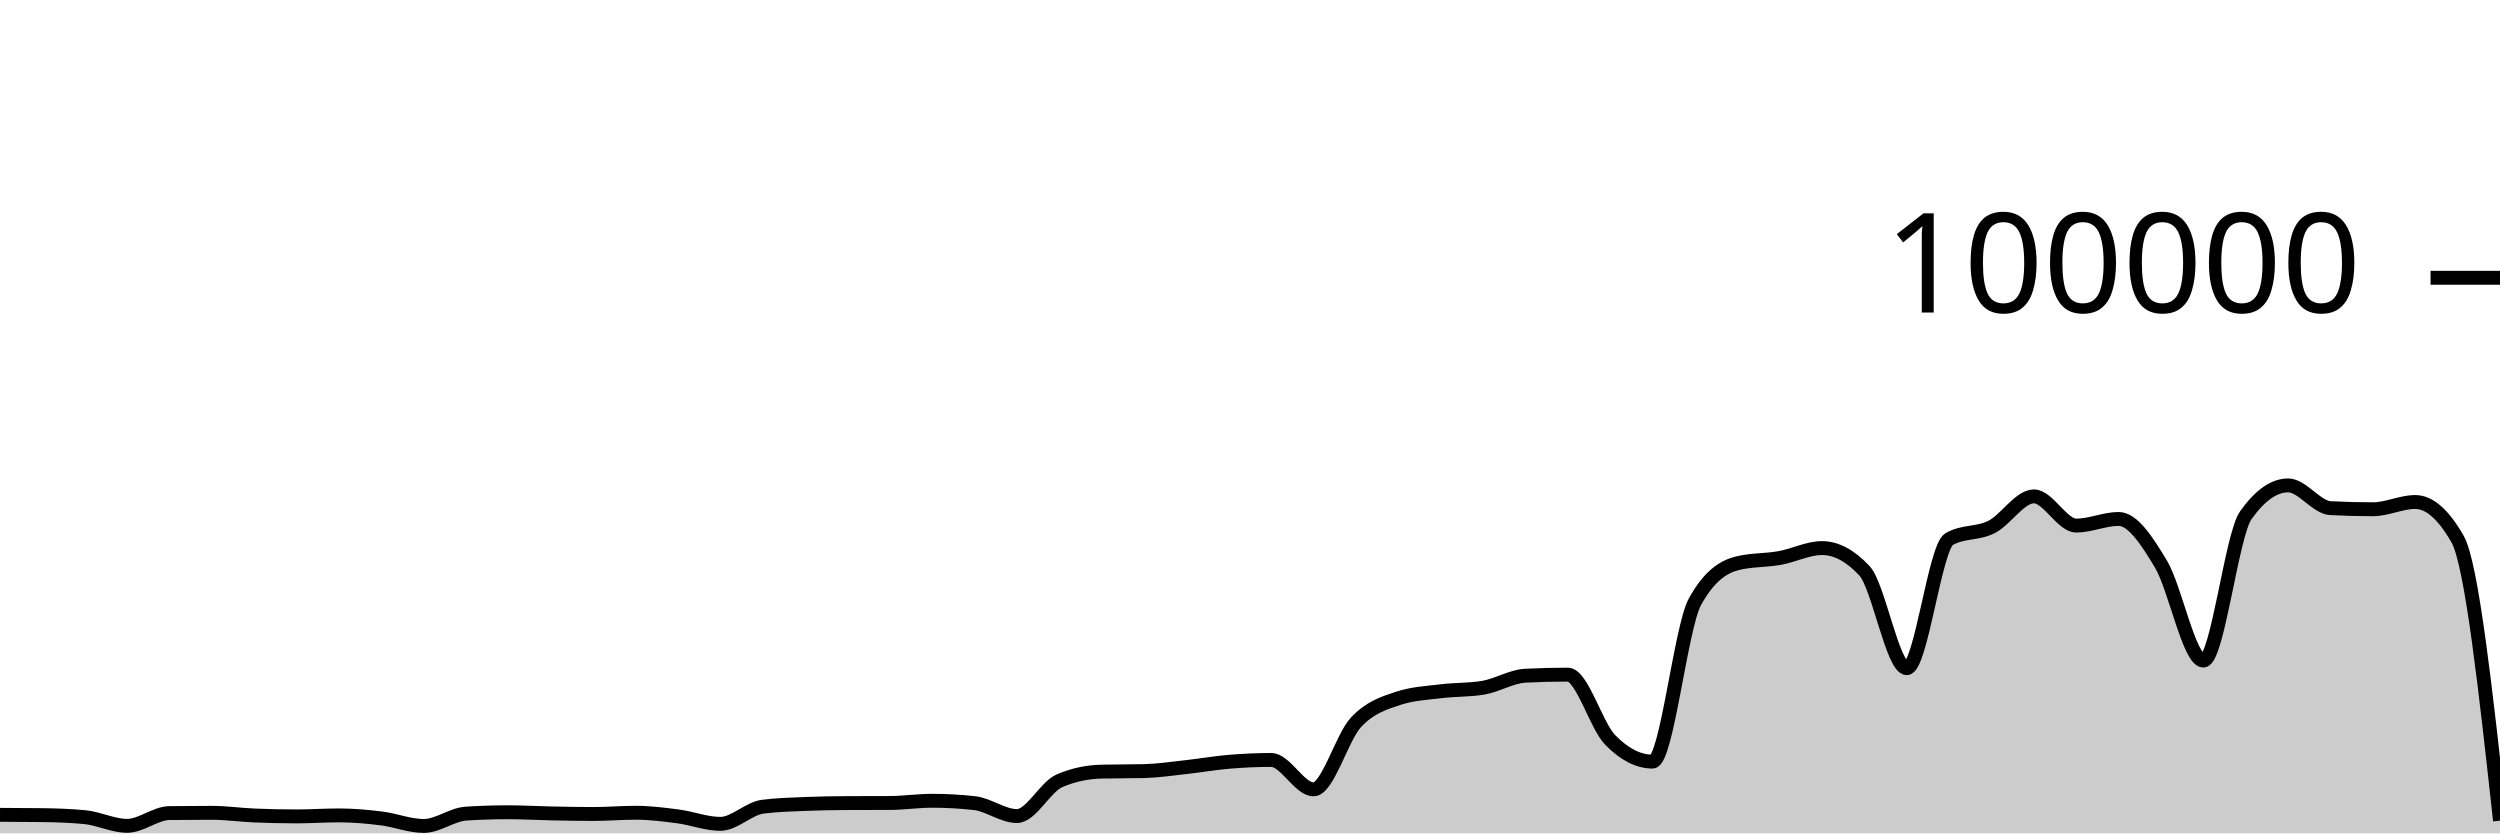
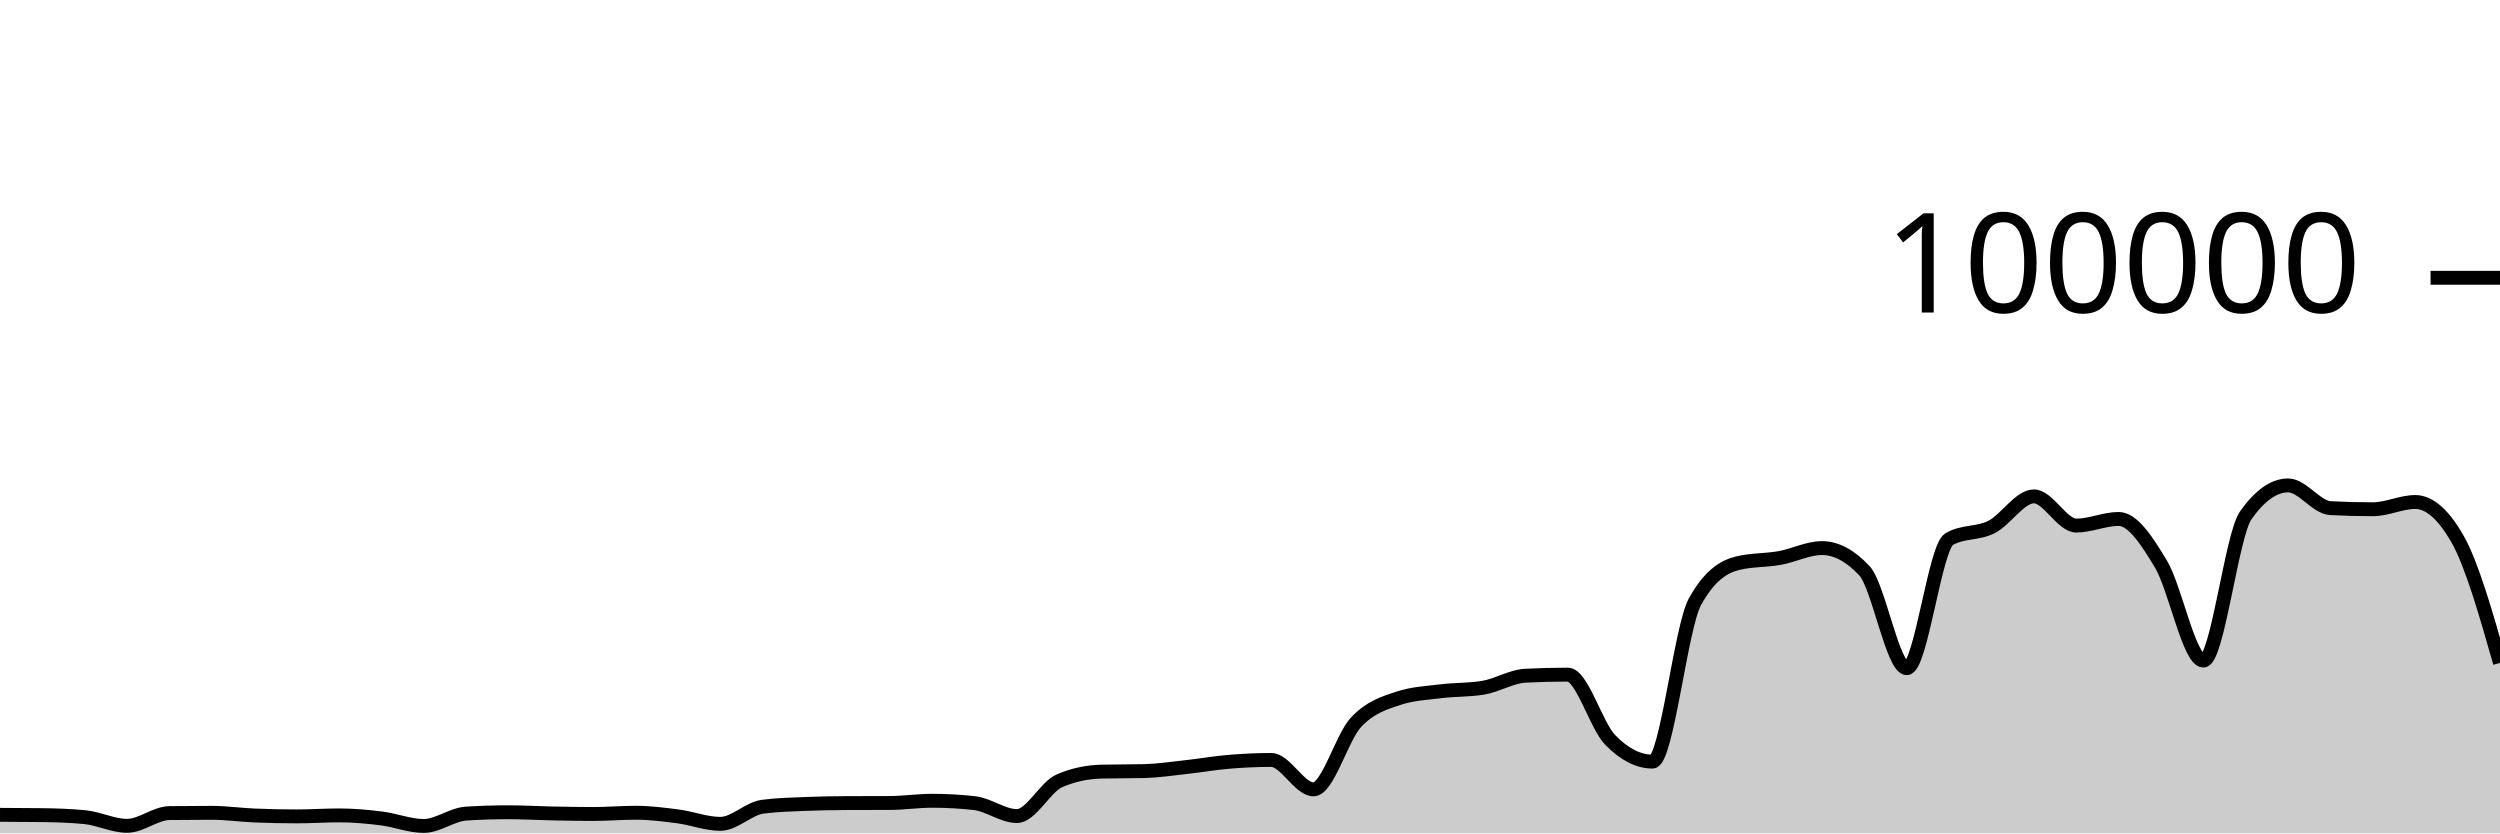
<svg xmlns="http://www.w3.org/2000/svg" viewBox="0 0 180 60">
  <g transform="translate(0,20)">
-     <path class="area" fill="rgba(0, 0, 0, 0.2)" d="M0,38.668C1.017,38.672,2.034,38.675,3.051,38.689C4.068,38.702,5.085,38.737,6.102,38.834C7.119,38.931,8.136,39.46,9.153,39.46C10.169,39.46,11.186,38.555,12.203,38.542C13.22,38.529,14.237,38.523,15.254,38.523C16.271,38.523,17.288,38.672,18.305,38.715C19.322,38.758,20.339,38.78,21.356,38.78C22.373,38.78,23.39,38.708,24.407,38.708C25.424,38.708,26.441,38.799,27.458,38.926C28.475,39.053,29.492,39.469,30.508,39.469C31.525,39.469,32.542,38.644,33.559,38.579C34.576,38.514,35.593,38.482,36.61,38.482C37.627,38.482,38.644,38.544,39.661,38.565C40.678,38.586,41.695,38.607,42.712,38.607C43.729,38.607,44.746,38.518,45.763,38.518C46.78,38.518,47.797,38.647,48.814,38.78C49.831,38.914,50.847,39.317,51.864,39.317C52.881,39.317,53.898,38.215,54.915,38.083C55.932,37.951,56.949,37.926,57.966,37.884C58.983,37.843,60,37.826,61.017,37.822C62.034,37.817,63.051,37.819,64.068,37.814C65.085,37.81,66.102,37.655,67.119,37.655C68.136,37.655,69.153,37.712,70.169,37.826C71.186,37.941,72.203,38.756,73.22,38.756C74.237,38.756,75.254,36.666,76.271,36.222C77.288,35.778,78.305,35.581,79.322,35.556C80.339,35.532,81.356,35.544,82.373,35.519C83.39,35.494,84.407,35.339,85.424,35.227C86.441,35.116,87.458,34.935,88.475,34.85C89.492,34.765,90.508,34.716,91.525,34.716C92.542,34.716,93.559,36.834,94.576,36.834C95.593,36.834,96.61,33.104,97.627,32.011C98.644,30.919,99.661,30.615,100.678,30.278C101.695,29.94,102.712,29.897,103.729,29.771C104.746,29.644,105.763,29.687,106.78,29.518C107.797,29.35,108.814,28.703,109.831,28.651C110.847,28.599,111.864,28.573,112.881,28.573C113.898,28.573,114.915,32.231,115.932,33.273C116.949,34.315,117.966,34.836,118.983,34.836C120,34.836,121.017,25.175,122.034,23.328C123.051,21.48,124.068,20.81,125.085,20.556C126.102,20.303,127.119,20.359,128.136,20.176C129.153,19.994,130.169,19.462,131.186,19.462C132.203,19.462,133.22,20.005,134.237,21.091C135.254,22.177,136.271,28.109,137.288,28.109C138.305,28.109,139.322,19.397,140.339,18.815C141.356,18.233,142.373,18.455,143.39,17.942C144.407,17.43,145.424,15.739,146.441,15.739C147.458,15.739,148.475,17.842,149.492,17.842C150.508,17.842,151.525,17.364,152.542,17.364C153.559,17.364,154.576,18.924,155.593,20.623C156.61,22.323,157.627,27.562,158.644,27.562C159.661,27.562,160.678,18.534,161.695,17.1C162.712,15.666,163.729,14.949,164.746,14.949C165.763,14.949,166.78,16.535,167.797,16.587C168.814,16.64,169.831,16.666,170.847,16.666C171.864,16.666,172.881,16.144,173.898,16.144C174.915,16.144,175.932,17.037,176.949,18.822C177.966,20.608,178.983,29.848,180,39.088L180,40C178.983,40,177.966,40,176.949,40C175.932,40,174.915,40,173.898,40C172.881,40,171.864,40,170.847,40C169.831,40,168.814,40,167.797,40C166.78,40,165.763,40,164.746,40C163.729,40,162.712,40,161.695,40C160.678,40,159.661,40,158.644,40C157.627,40,156.61,40,155.593,40C154.576,40,153.559,40,152.542,40C151.525,40,150.508,40,149.492,40C148.475,40,147.458,40,146.441,40C145.424,40,144.407,40,143.39,40C142.373,40,141.356,40,140.339,40C139.322,40,138.305,40,137.288,40C136.271,40,135.254,40,134.237,40C133.22,40,132.203,40,131.186,40C130.169,40,129.153,40,128.136,40C127.119,40,126.102,40,125.085,40C124.068,40,123.051,40,122.034,40C121.017,40,120,40,118.983,40C117.966,40,116.949,40,115.932,40C114.915,40,113.898,40,112.881,40C111.864,40,110.847,40,109.831,40C108.814,40,107.797,40,106.78,40C105.763,40,104.746,40,103.729,40C102.712,40,101.695,40,100.678,40C99.661,40,98.644,40,97.627,40C96.61,40,95.593,40,94.576,40C93.559,40,92.542,40,91.525,40C90.508,40,89.492,40,88.475,40C87.458,40,86.441,40,85.424,40C84.407,40,83.39,40,82.373,40C81.356,40,80.339,40,79.322,40C78.305,40,77.288,40,76.271,40C75.254,40,74.237,40,73.22,40C72.203,40,71.186,40,70.169,40C69.153,40,68.136,40,67.119,40C66.102,40,65.085,40,64.068,40C63.051,40,62.034,40,61.017,40C60,40,58.983,40,57.966,40C56.949,40,55.932,40,54.915,40C53.898,40,52.881,40,51.864,40C50.847,40,49.831,40,48.814,40C47.797,40,46.78,40,45.763,40C44.746,40,43.729,40,42.712,40C41.695,40,40.678,40,39.661,40C38.644,40,37.627,40,36.61,40C35.593,40,34.576,40,33.559,40C32.542,40,31.525,40,30.508,40C29.492,40,28.475,40,27.458,40C26.441,40,25.424,40,24.407,40C23.39,40,22.373,40,21.356,40C20.339,40,19.322,40,18.305,40C17.288,40,16.271,40,15.254,40C14.237,40,13.22,40,12.203,40C11.186,40,10.169,40,9.153,40C8.136,40,7.119,40,6.102,40C5.085,40,4.068,40,3.051,40C2.034,40,1.017,40,0,40Z" />
-     <path class="line" stroke="black" fill="none" d="M0,38.668C1.017,38.672,2.034,38.675,3.051,38.689C4.068,38.702,5.085,38.737,6.102,38.834C7.119,38.931,8.136,39.46,9.153,39.46C10.169,39.46,11.186,38.555,12.203,38.542C13.22,38.529,14.237,38.523,15.254,38.523C16.271,38.523,17.288,38.672,18.305,38.715C19.322,38.758,20.339,38.78,21.356,38.78C22.373,38.78,23.39,38.708,24.407,38.708C25.424,38.708,26.441,38.799,27.458,38.926C28.475,39.053,29.492,39.469,30.508,39.469C31.525,39.469,32.542,38.644,33.559,38.579C34.576,38.514,35.593,38.482,36.61,38.482C37.627,38.482,38.644,38.544,39.661,38.565C40.678,38.586,41.695,38.607,42.712,38.607C43.729,38.607,44.746,38.518,45.763,38.518C46.78,38.518,47.797,38.647,48.814,38.78C49.831,38.914,50.847,39.317,51.864,39.317C52.881,39.317,53.898,38.215,54.915,38.083C55.932,37.951,56.949,37.926,57.966,37.884C58.983,37.843,60,37.826,61.017,37.822C62.034,37.817,63.051,37.819,64.068,37.814C65.085,37.81,66.102,37.655,67.119,37.655C68.136,37.655,69.153,37.712,70.169,37.826C71.186,37.941,72.203,38.756,73.22,38.756C74.237,38.756,75.254,36.666,76.271,36.222C77.288,35.778,78.305,35.581,79.322,35.556C80.339,35.532,81.356,35.544,82.373,35.519C83.39,35.494,84.407,35.339,85.424,35.227C86.441,35.116,87.458,34.935,88.475,34.85C89.492,34.765,90.508,34.716,91.525,34.716C92.542,34.716,93.559,36.834,94.576,36.834C95.593,36.834,96.61,33.104,97.627,32.011C98.644,30.919,99.661,30.615,100.678,30.278C101.695,29.94,102.712,29.897,103.729,29.771C104.746,29.644,105.763,29.687,106.78,29.518C107.797,29.35,108.814,28.703,109.831,28.651C110.847,28.599,111.864,28.573,112.881,28.573C113.898,28.573,114.915,32.231,115.932,33.273C116.949,34.315,117.966,34.836,118.983,34.836C120,34.836,121.017,25.175,122.034,23.328C123.051,21.48,124.068,20.81,125.085,20.556C126.102,20.303,127.119,20.359,128.136,20.176C129.153,19.994,130.169,19.462,131.186,19.462C132.203,19.462,133.22,20.005,134.237,21.091C135.254,22.177,136.271,28.109,137.288,28.109C138.305,28.109,139.322,19.397,140.339,18.815C141.356,18.233,142.373,18.455,143.39,17.942C144.407,17.43,145.424,15.739,146.441,15.739C147.458,15.739,148.475,17.842,149.492,17.842C150.508,17.842,151.525,17.364,152.542,17.364C153.559,17.364,154.576,18.924,155.593,20.623C156.61,22.323,157.627,27.562,158.644,27.562C159.661,27.562,160.678,18.534,161.695,17.1C162.712,15.666,163.729,14.949,164.746,14.949C165.763,14.949,166.78,16.535,167.797,16.587C168.814,16.64,169.831,16.666,170.847,16.666C171.864,16.666,172.881,16.144,173.898,16.144C174.915,16.144,175.932,17.037,176.949,18.822C177.966,20.608,178.983,29.848,180,39.088" />
+     <path class="area" fill="rgba(0, 0, 0, 0.2)" d="M0,38.668C1.017,38.672,2.034,38.675,3.051,38.689C4.068,38.702,5.085,38.737,6.102,38.834C7.119,38.931,8.136,39.46,9.153,39.46C10.169,39.46,11.186,38.555,12.203,38.542C13.22,38.529,14.237,38.523,15.254,38.523C16.271,38.523,17.288,38.672,18.305,38.715C19.322,38.758,20.339,38.78,21.356,38.78C22.373,38.78,23.39,38.708,24.407,38.708C25.424,38.708,26.441,38.799,27.458,38.926C28.475,39.053,29.492,39.469,30.508,39.469C31.525,39.469,32.542,38.644,33.559,38.579C34.576,38.514,35.593,38.482,36.61,38.482C37.627,38.482,38.644,38.544,39.661,38.565C40.678,38.586,41.695,38.607,42.712,38.607C43.729,38.607,44.746,38.518,45.763,38.518C46.78,38.518,47.797,38.647,48.814,38.78C49.831,38.914,50.847,39.317,51.864,39.317C52.881,39.317,53.898,38.215,54.915,38.083C55.932,37.951,56.949,37.926,57.966,37.884C58.983,37.843,60,37.826,61.017,37.822C62.034,37.817,63.051,37.819,64.068,37.814C65.085,37.81,66.102,37.655,67.119,37.655C68.136,37.655,69.153,37.712,70.169,37.826C71.186,37.941,72.203,38.756,73.22,38.756C74.237,38.756,75.254,36.666,76.271,36.222C77.288,35.778,78.305,35.581,79.322,35.556C80.339,35.532,81.356,35.544,82.373,35.519C83.39,35.494,84.407,35.339,85.424,35.227C86.441,35.116,87.458,34.935,88.475,34.85C89.492,34.765,90.508,34.716,91.525,34.716C92.542,34.716,93.559,36.834,94.576,36.834C95.593,36.834,96.61,33.104,97.627,32.011C98.644,30.919,99.661,30.615,100.678,30.278C101.695,29.94,102.712,29.897,103.729,29.771C104.746,29.644,105.763,29.687,106.78,29.518C107.797,29.35,108.814,28.703,109.831,28.651C110.847,28.599,111.864,28.573,112.881,28.573C113.898,28.573,114.915,32.231,115.932,33.273C116.949,34.315,117.966,34.836,118.983,34.836C120,34.836,121.017,25.175,122.034,23.328C123.051,21.48,124.068,20.81,125.085,20.556C126.102,20.303,127.119,20.359,128.136,20.176C129.153,19.994,130.169,19.462,131.186,19.462C132.203,19.462,133.22,20.005,134.237,21.091C135.254,22.177,136.271,28.109,137.288,28.109C138.305,28.109,139.322,19.397,140.339,18.815C141.356,18.233,142.373,18.455,143.39,17.942C144.407,17.43,145.424,15.739,146.441,15.739C147.458,15.739,148.475,17.842,149.492,17.842C150.508,17.842,151.525,17.364,152.542,17.364C153.559,17.364,154.576,18.924,155.593,20.623C156.61,22.323,157.627,27.562,158.644,27.562C159.661,27.562,160.678,18.534,161.695,17.1C162.712,15.666,163.729,14.949,164.746,14.949C165.763,14.949,166.78,16.535,167.797,16.587C168.814,16.64,169.831,16.666,170.847,16.666C171.864,16.666,172.881,16.144,173.898,16.144C174.915,16.144,175.932,17.037,176.949,18.822C177.966,20.608,178.983,24.168,180,27.729L180,40C178.983,40,177.966,40,176.949,40C175.932,40,174.915,40,173.898,40C172.881,40,171.864,40,170.847,40C169.831,40,168.814,40,167.797,40C166.78,40,165.763,40,164.746,40C163.729,40,162.712,40,161.695,40C160.678,40,159.661,40,158.644,40C157.627,40,156.61,40,155.593,40C154.576,40,153.559,40,152.542,40C151.525,40,150.508,40,149.492,40C148.475,40,147.458,40,146.441,40C145.424,40,144.407,40,143.39,40C142.373,40,141.356,40,140.339,40C139.322,40,138.305,40,137.288,40C136.271,40,135.254,40,134.237,40C133.22,40,132.203,40,131.186,40C130.169,40,129.153,40,128.136,40C127.119,40,126.102,40,125.085,40C124.068,40,123.051,40,122.034,40C121.017,40,120,40,118.983,40C117.966,40,116.949,40,115.932,40C114.915,40,113.898,40,112.881,40C111.864,40,110.847,40,109.831,40C108.814,40,107.797,40,106.78,40C105.763,40,104.746,40,103.729,40C102.712,40,101.695,40,100.678,40C99.661,40,98.644,40,97.627,40C96.61,40,95.593,40,94.576,40C93.559,40,92.542,40,91.525,40C90.508,40,89.492,40,88.475,40C87.458,40,86.441,40,85.424,40C84.407,40,83.39,40,82.373,40C81.356,40,80.339,40,79.322,40C78.305,40,77.288,40,76.271,40C75.254,40,74.237,40,73.22,40C72.203,40,71.186,40,70.169,40C69.153,40,68.136,40,67.119,40C66.102,40,65.085,40,64.068,40C63.051,40,62.034,40,61.017,40C60,40,58.983,40,57.966,40C56.949,40,55.932,40,54.915,40C53.898,40,52.881,40,51.864,40C50.847,40,49.831,40,48.814,40C47.797,40,46.78,40,45.763,40C44.746,40,43.729,40,42.712,40C41.695,40,40.678,40,39.661,40C38.644,40,37.627,40,36.61,40C35.593,40,34.576,40,33.559,40C32.542,40,31.525,40,30.508,40C29.492,40,28.475,40,27.458,40C26.441,40,25.424,40,24.407,40C23.39,40,22.373,40,21.356,40C20.339,40,19.322,40,18.305,40C17.288,40,16.271,40,15.254,40C14.237,40,13.22,40,12.203,40C11.186,40,10.169,40,9.153,40C8.136,40,7.119,40,6.102,40C5.085,40,4.068,40,3.051,40C2.034,40,1.017,40,0,40Z" />
+     <path class="line" stroke="black" fill="none" d="M0,38.668C1.017,38.672,2.034,38.675,3.051,38.689C4.068,38.702,5.085,38.737,6.102,38.834C7.119,38.931,8.136,39.46,9.153,39.46C10.169,39.46,11.186,38.555,12.203,38.542C13.22,38.529,14.237,38.523,15.254,38.523C16.271,38.523,17.288,38.672,18.305,38.715C19.322,38.758,20.339,38.78,21.356,38.78C22.373,38.78,23.39,38.708,24.407,38.708C25.424,38.708,26.441,38.799,27.458,38.926C28.475,39.053,29.492,39.469,30.508,39.469C31.525,39.469,32.542,38.644,33.559,38.579C34.576,38.514,35.593,38.482,36.61,38.482C37.627,38.482,38.644,38.544,39.661,38.565C40.678,38.586,41.695,38.607,42.712,38.607C43.729,38.607,44.746,38.518,45.763,38.518C46.78,38.518,47.797,38.647,48.814,38.78C49.831,38.914,50.847,39.317,51.864,39.317C52.881,39.317,53.898,38.215,54.915,38.083C55.932,37.951,56.949,37.926,57.966,37.884C58.983,37.843,60,37.826,61.017,37.822C62.034,37.817,63.051,37.819,64.068,37.814C65.085,37.81,66.102,37.655,67.119,37.655C68.136,37.655,69.153,37.712,70.169,37.826C71.186,37.941,72.203,38.756,73.22,38.756C74.237,38.756,75.254,36.666,76.271,36.222C77.288,35.778,78.305,35.581,79.322,35.556C80.339,35.532,81.356,35.544,82.373,35.519C83.39,35.494,84.407,35.339,85.424,35.227C86.441,35.116,87.458,34.935,88.475,34.85C89.492,34.765,90.508,34.716,91.525,34.716C92.542,34.716,93.559,36.834,94.576,36.834C95.593,36.834,96.61,33.104,97.627,32.011C98.644,30.919,99.661,30.615,100.678,30.278C101.695,29.94,102.712,29.897,103.729,29.771C104.746,29.644,105.763,29.687,106.78,29.518C107.797,29.35,108.814,28.703,109.831,28.651C110.847,28.599,111.864,28.573,112.881,28.573C113.898,28.573,114.915,32.231,115.932,33.273C116.949,34.315,117.966,34.836,118.983,34.836C120,34.836,121.017,25.175,122.034,23.328C123.051,21.48,124.068,20.81,125.085,20.556C126.102,20.303,127.119,20.359,128.136,20.176C129.153,19.994,130.169,19.462,131.186,19.462C132.203,19.462,133.22,20.005,134.237,21.091C135.254,22.177,136.271,28.109,137.288,28.109C138.305,28.109,139.322,19.397,140.339,18.815C141.356,18.233,142.373,18.455,143.39,17.942C144.407,17.43,145.424,15.739,146.441,15.739C147.458,15.739,148.475,17.842,149.492,17.842C150.508,17.842,151.525,17.364,152.542,17.364C153.559,17.364,154.576,18.924,155.593,20.623C156.61,22.323,157.627,27.562,158.644,27.562C159.661,27.562,160.678,18.534,161.695,17.1C162.712,15.666,163.729,14.949,164.746,14.949C165.763,14.949,166.78,16.535,167.797,16.587C168.814,16.64,169.831,16.666,170.847,16.666C171.864,16.666,172.881,16.144,173.898,16.144C174.915,16.144,175.932,17.037,176.949,18.822C177.966,20.608,178.983,24.168,180,27.729" />
    <path class="axis-ceiling" stroke-width="1" stroke="black" fill="none" d="M175,0L180,0" />
    <text class="axis-ceiling-label" font-family="sans-serif" text-anchor="end" font-size="10px" x="170" y="2.5">100000</text>
  </g>
</svg>
